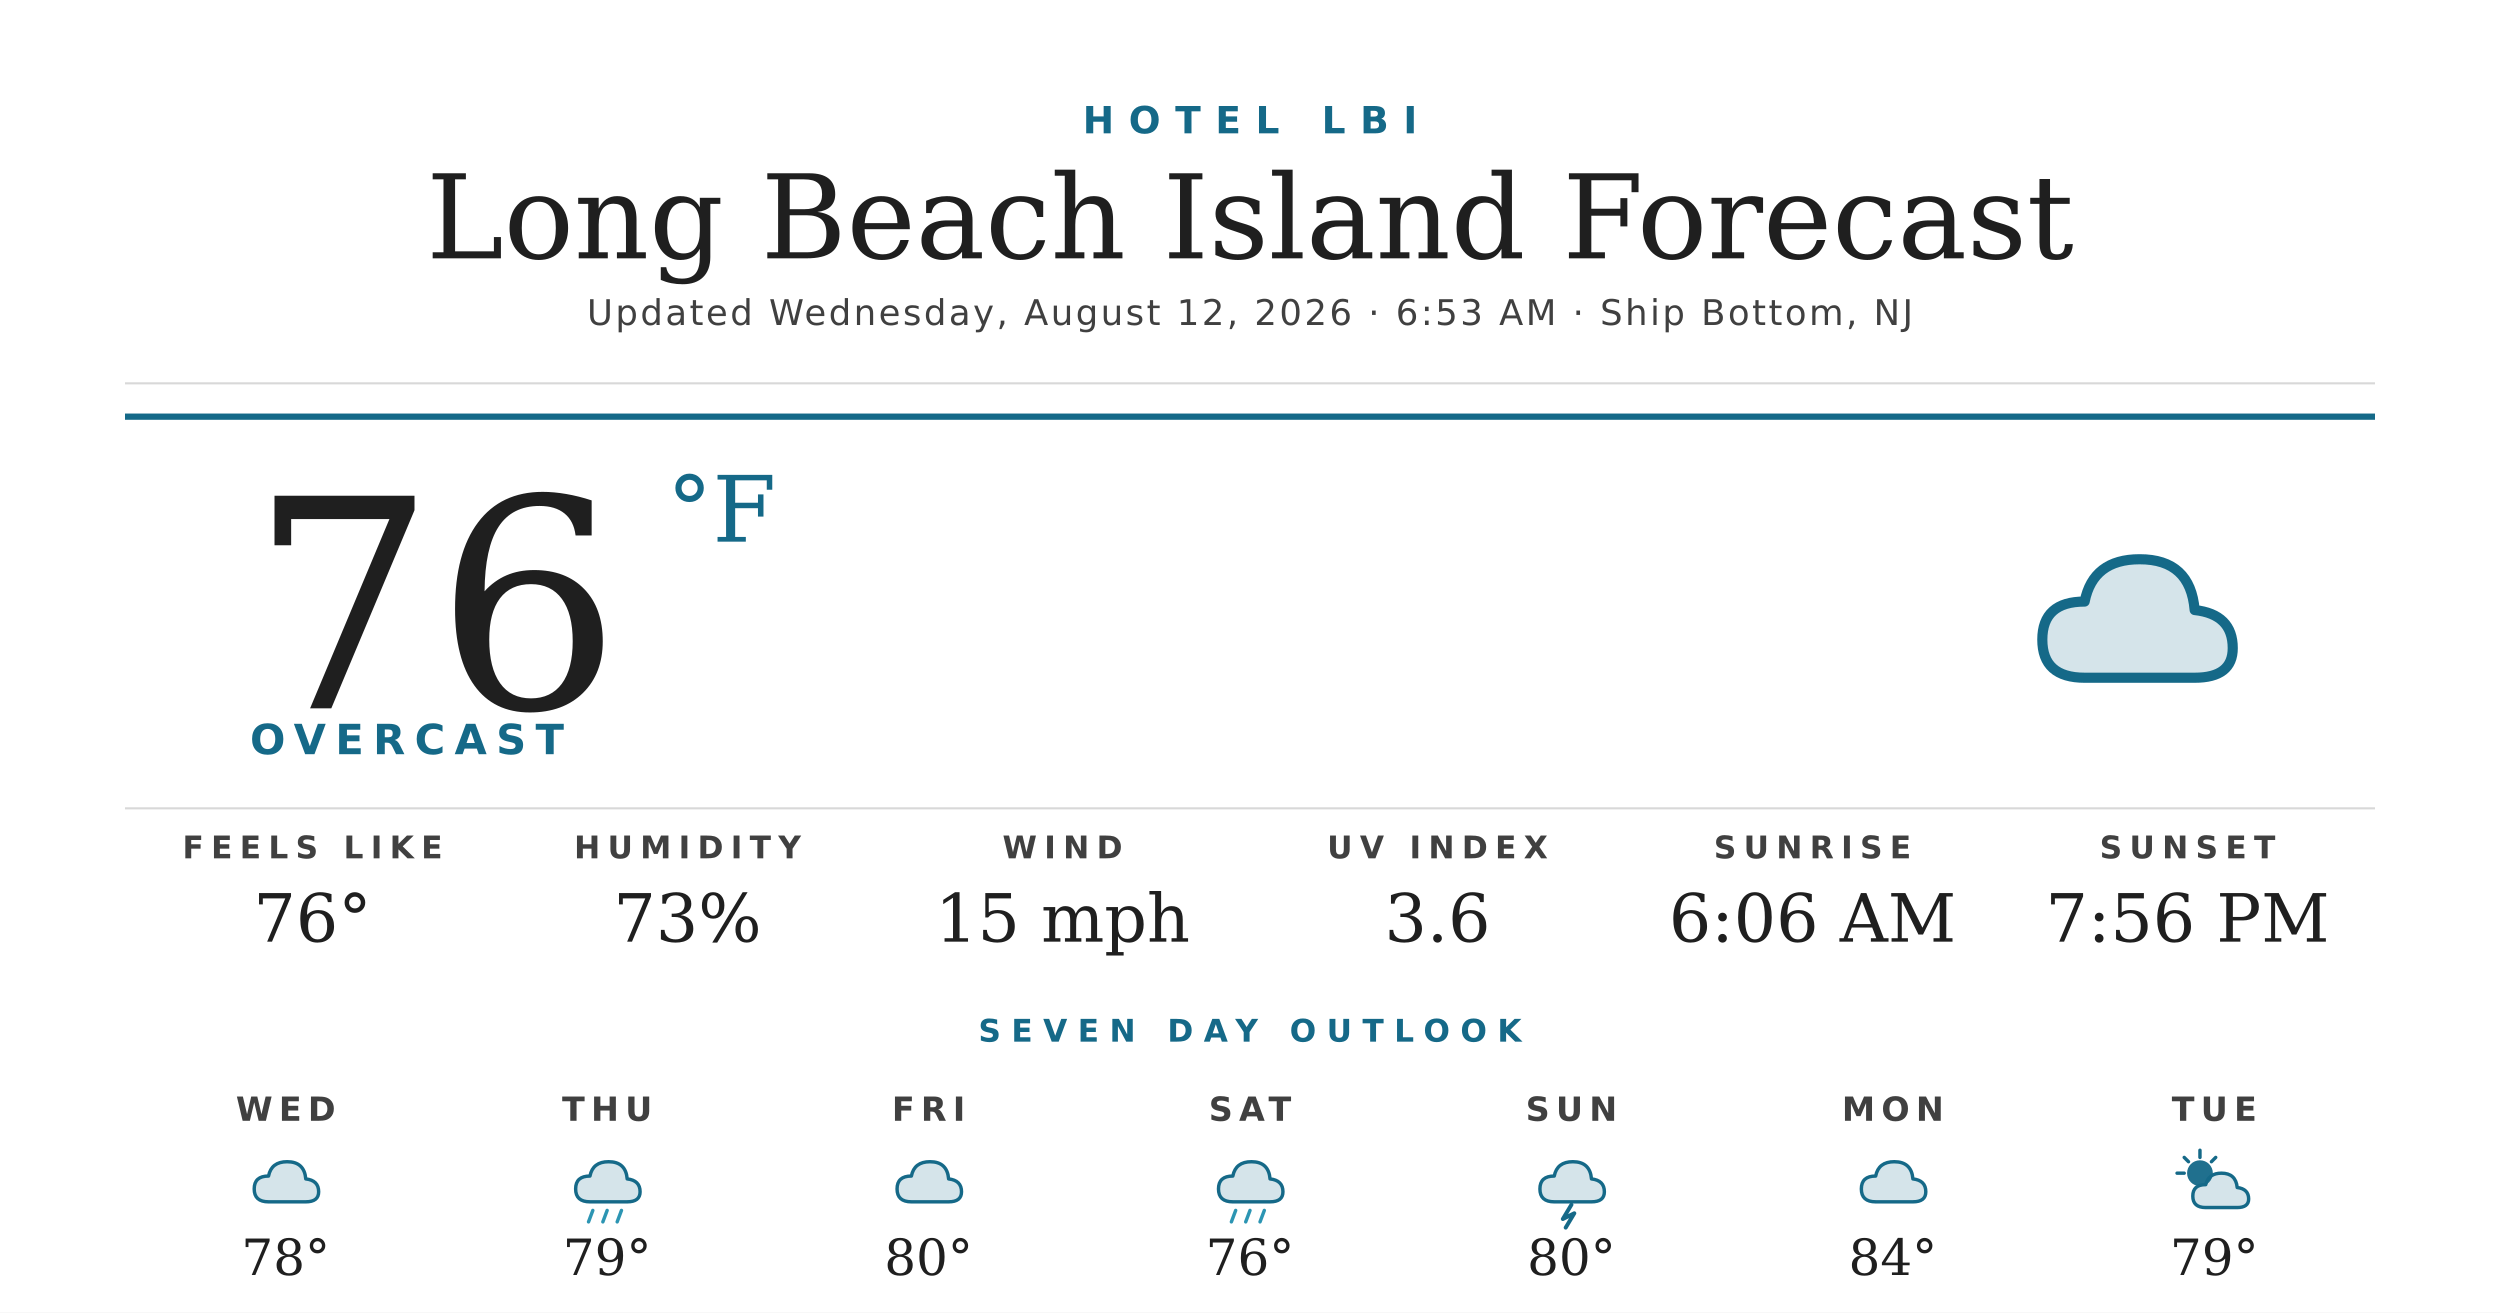
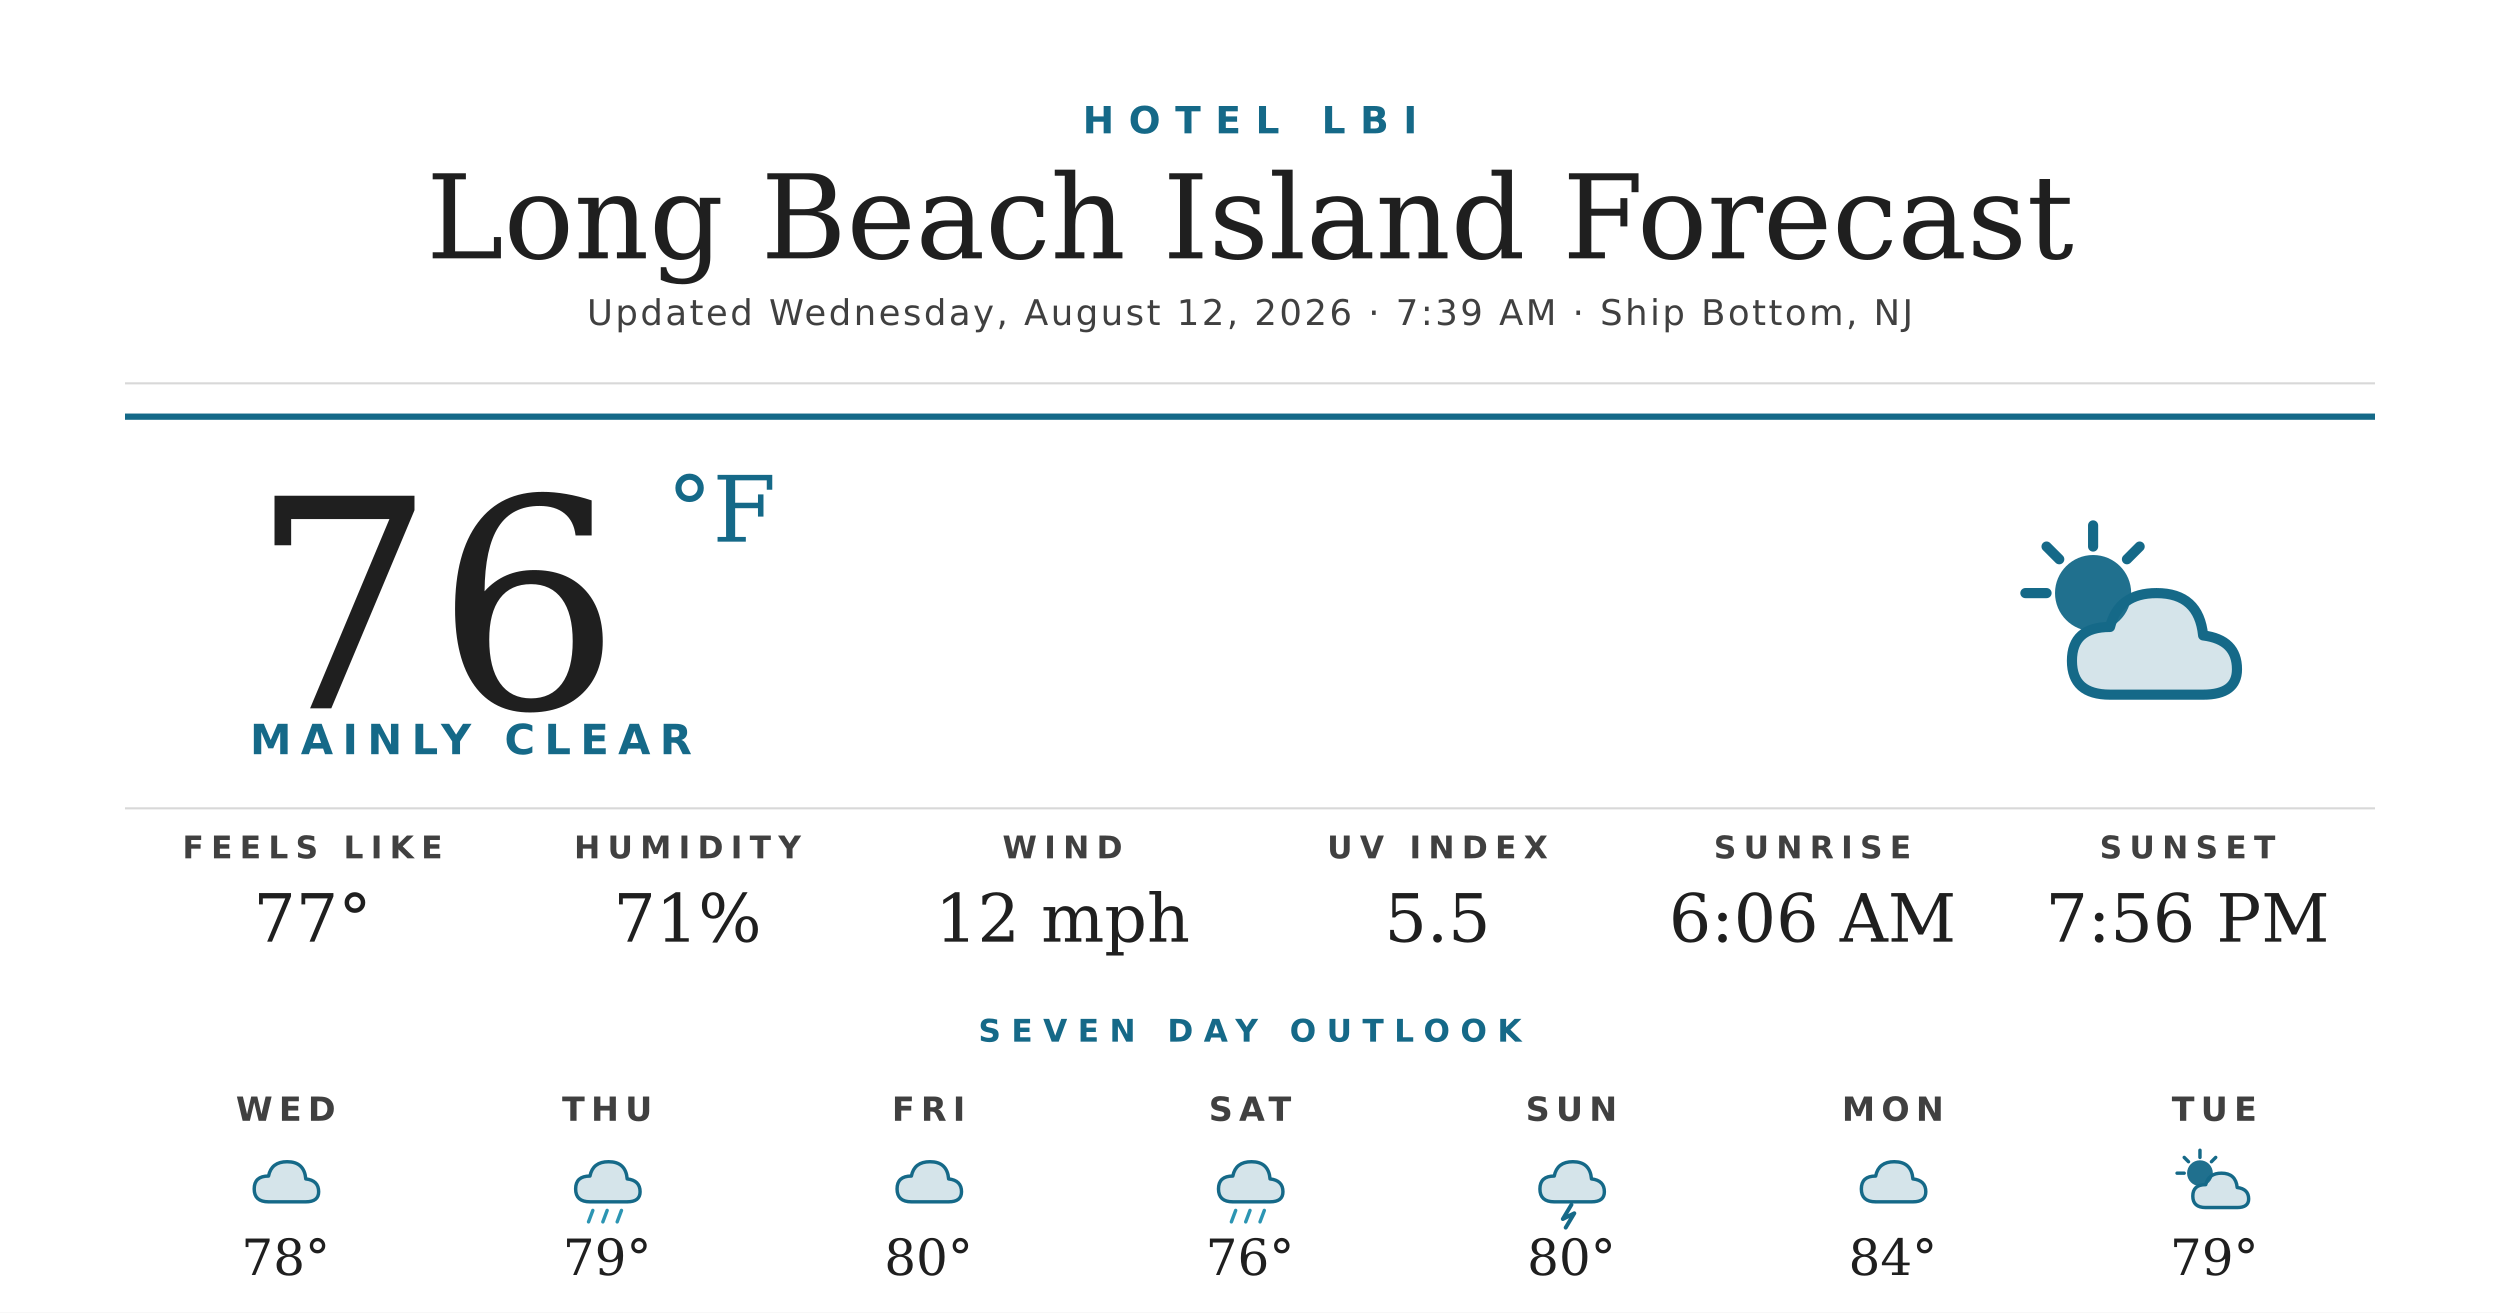
<svg xmlns="http://www.w3.org/2000/svg" width="1200" height="630" viewBox="0 0 1200 630">
  <rect width="1200" height="630" fill="#ffffff" />
  <text x="600" y="64" text-anchor="middle" font-family="'Montserrat Bold', 'Montserrat', 'DejaVu Sans', Helvetica, Arial, sans-serif" font-size="18" font-weight="700" fill="#156988" letter-spacing="7">HOTEL LBI</text>
  <text x="600" y="124" text-anchor="middle" font-family="'Prata', 'DejaVu Serif', Georgia, serif" font-size="56" fill="#1f1f1f">Long Beach Island Forecast</text>
-   <text x="600" y="156" text-anchor="middle" font-family="'Montserrat', 'DejaVu Sans', Helvetica, Arial, sans-serif" font-size="17" font-weight="500" fill="#404040" letter-spacing="1.2">Updated Wednesday, August 12, 2026 · 6:53 AM · Ship Bottom, NJ</text>
+   <text x="600" y="156" text-anchor="middle" font-family="'Montserrat', 'DejaVu Sans', Helvetica, Arial, sans-serif" font-size="17" font-weight="500" fill="#404040" letter-spacing="1.2">Updated Wednesday, August 12, 2026 · 7:39 AM · Ship Bottom, NJ</text>
  <line x1="60" y1="184" x2="1140" y2="184" stroke="#d8d8d8" stroke-width="1" />
  <line x1="60" y1="200" x2="1140" y2="200" stroke="#156988" stroke-width="3" />
  <text x="120" y="340" font-family="'Prata', 'DejaVu Serif', Georgia, serif" font-size="140" fill="#1f1f1f">76</text>
  <text x="320" y="260" font-family="'Prata', 'DejaVu Serif', Georgia, serif" font-size="44" fill="#156988">°F</text>
-   <text x="120" y="362" font-family="'Montserrat Bold', 'Montserrat', 'DejaVu Sans', Helvetica, Arial, sans-serif" font-size="20" font-weight="700" fill="#156988" letter-spacing="4.5">OVERCAST</text>
+   <text x="120" y="362" font-family="'Montserrat Bold', 'Montserrat', 'DejaVu Sans', Helvetica, Arial, sans-serif" font-size="20" font-weight="700" fill="#156988" letter-spacing="4.5">MAINLY CLEAR</text>
  <g transform="translate(960,240) scale(2.03125)">
-     <path d="M20 42 Q10 42 10 33 Q10 24 20 24 Q22 14 33 14 Q45 14 46 26 Q55 27 55 35 Q55 42 46 42 Z" fill="#156988" opacity="0.18" />
-     <path d="M20 42 Q10 42 10 33 Q10 24 20 24 Q22 14 33 14 Q45 14 46 26 Q55 27 55 35 Q55 42 46 42 Z" fill="none" stroke="#156988" stroke-width="2.4" stroke-linejoin="round" />
+     <circle cx="22" cy="22" r="9" fill="#156988" opacity="0.95" />
+     <g stroke="#156988" stroke-width="2.4" stroke-linecap="round">
+       <line x1="22" y1="6" x2="22" y2="11" />
+       <line x1="6" y1="22" x2="11" y2="22" />
+       <line x1="11" y1="11" x2="14" y2="14" />
+       <line x1="33" y1="11" x2="30" y2="14" />
+     </g>
+     <path d="M26 46 Q17 46 17 38 Q17 30 26 30 Q28 22 37 22 Q47 22 48 32 Q56 33 56 40 Q56 46 48 46 Z" fill="#156988" opacity="0.18" />
+     <path d="M26 46 Q17 46 17 38 Q17 30 26 30 Q28 22 37 22 Q47 22 48 32 Q56 33 56 40 Q56 46 48 46 Z" fill="none" stroke="#156988" stroke-width="2.4" stroke-linejoin="round" />
  </g>
  <line x1="60" y1="388" x2="1140" y2="388" stroke="#d8d8d8" stroke-width="1" />
  <text x="150" y="412" text-anchor="middle" font-family="'Montserrat Bold', 'Montserrat', 'DejaVu Sans', Helvetica, Arial, sans-serif" font-size="15" font-weight="700" fill="#404040" letter-spacing="3.5">FEELS LIKE</text>
-   <text x="150" y="452" text-anchor="middle" font-family="'Prata', 'DejaVu Serif', Georgia, serif" font-size="32" fill="#1f1f1f">76°</text>
+   <text x="150" y="452" text-anchor="middle" font-family="'Prata', 'DejaVu Serif', Georgia, serif" font-size="32" fill="#1f1f1f">77°</text>
  <text x="330" y="412" text-anchor="middle" font-family="'Montserrat Bold', 'Montserrat', 'DejaVu Sans', Helvetica, Arial, sans-serif" font-size="15" font-weight="700" fill="#404040" letter-spacing="3.5">HUMIDITY</text>
-   <text x="330" y="452" text-anchor="middle" font-family="'Prata', 'DejaVu Serif', Georgia, serif" font-size="32" fill="#1f1f1f">73%</text>
+   <text x="330" y="452" text-anchor="middle" font-family="'Prata', 'DejaVu Serif', Georgia, serif" font-size="32" fill="#1f1f1f">71%</text>
  <text x="510" y="412" text-anchor="middle" font-family="'Montserrat Bold', 'Montserrat', 'DejaVu Sans', Helvetica, Arial, sans-serif" font-size="15" font-weight="700" fill="#404040" letter-spacing="3.5">WIND</text>
-   <text x="510" y="452" text-anchor="middle" font-family="'Prata', 'DejaVu Serif', Georgia, serif" font-size="32" fill="#1f1f1f">15 mph</text>
+   <text x="510" y="452" text-anchor="middle" font-family="'Prata', 'DejaVu Serif', Georgia, serif" font-size="32" fill="#1f1f1f">12 mph</text>
  <text x="690" y="412" text-anchor="middle" font-family="'Montserrat Bold', 'Montserrat', 'DejaVu Sans', Helvetica, Arial, sans-serif" font-size="15" font-weight="700" fill="#404040" letter-spacing="3.5">UV INDEX</text>
-   <text x="690" y="452" text-anchor="middle" font-family="'Prata', 'DejaVu Serif', Georgia, serif" font-size="32" fill="#1f1f1f">3.6</text>
+   <text x="690" y="452" text-anchor="middle" font-family="'Prata', 'DejaVu Serif', Georgia, serif" font-size="32" fill="#1f1f1f">5.5</text>
  <text x="870" y="412" text-anchor="middle" font-family="'Montserrat Bold', 'Montserrat', 'DejaVu Sans', Helvetica, Arial, sans-serif" font-size="15" font-weight="700" fill="#404040" letter-spacing="3.5">SUNRISE</text>
  <text x="870" y="452" text-anchor="middle" font-family="'Prata', 'DejaVu Serif', Georgia, serif" font-size="32" fill="#1f1f1f">6:06 AM</text>
  <text x="1050" y="412" text-anchor="middle" font-family="'Montserrat Bold', 'Montserrat', 'DejaVu Sans', Helvetica, Arial, sans-serif" font-size="15" font-weight="700" fill="#404040" letter-spacing="3.5">SUNSET</text>
  <text x="1050" y="452" text-anchor="middle" font-family="'Prata', 'DejaVu Serif', Georgia, serif" font-size="32" fill="#1f1f1f">7:56 PM</text>
  <text x="600" y="500" text-anchor="middle" font-family="'Montserrat Bold', 'Montserrat', 'DejaVu Sans', Helvetica, Arial, sans-serif" font-size="15" font-weight="700" fill="#156988" letter-spacing="5">SEVEN DAY OUTLOOK</text>
  <text x="137.143" y="538" text-anchor="middle" font-family="'Montserrat Bold', 'Montserrat', 'DejaVu Sans', Helvetica, Arial, sans-serif" font-size="16" font-weight="700" fill="#404040" letter-spacing="3">WED</text>
  <g transform="translate(115.1429,548) scale(0.6875)">
    <path d="M20 42 Q10 42 10 33 Q10 24 20 24 Q22 14 33 14 Q45 14 46 26 Q55 27 55 35 Q55 42 46 42 Z" fill="#156988" opacity="0.18" />
    <path d="M20 42 Q10 42 10 33 Q10 24 20 24 Q22 14 33 14 Q45 14 46 26 Q55 27 55 35 Q55 42 46 42 Z" fill="none" stroke="#156988" stroke-width="2.4" stroke-linejoin="round" />
  </g>
  <text x="137.143" y="612" text-anchor="middle" font-family="'Prata', 'DejaVu Serif', Georgia, serif" font-size="24" fill="#1f1f1f">78°</text>
  <text x="291.429" y="538" text-anchor="middle" font-family="'Montserrat Bold', 'Montserrat', 'DejaVu Sans', Helvetica, Arial, sans-serif" font-size="16" font-weight="700" fill="#404040" letter-spacing="3">THU</text>
  <g transform="translate(269.4286,548) scale(0.6875)">
    <path d="M20 42 Q10 42 10 33 Q10 24 20 24 Q22 14 33 14 Q45 14 46 26 Q55 27 55 35 Q55 42 46 42 Z" fill="#156988" opacity="0.18" />
    <path d="M20 42 Q10 42 10 33 Q10 24 20 24 Q22 14 33 14 Q45 14 46 26 Q55 27 55 35 Q55 42 46 42 Z" fill="none" stroke="#156988" stroke-width="2.4" stroke-linejoin="round" />
    <g stroke="#2C95B3" stroke-width="2.4" stroke-linecap="round">
      <line x1="22" y1="48" x2="19" y2="56" />
      <line x1="32" y1="48" x2="29" y2="56" />
      <line x1="42" y1="48" x2="39" y2="56" />
    </g>
  </g>
  <text x="291.429" y="612" text-anchor="middle" font-family="'Prata', 'DejaVu Serif', Georgia, serif" font-size="24" fill="#1f1f1f">79°</text>
  <text x="445.714" y="538" text-anchor="middle" font-family="'Montserrat Bold', 'Montserrat', 'DejaVu Sans', Helvetica, Arial, sans-serif" font-size="16" font-weight="700" fill="#404040" letter-spacing="3">FRI</text>
  <g transform="translate(423.7143,548) scale(0.6875)">
    <path d="M20 42 Q10 42 10 33 Q10 24 20 24 Q22 14 33 14 Q45 14 46 26 Q55 27 55 35 Q55 42 46 42 Z" fill="#156988" opacity="0.18" />
    <path d="M20 42 Q10 42 10 33 Q10 24 20 24 Q22 14 33 14 Q45 14 46 26 Q55 27 55 35 Q55 42 46 42 Z" fill="none" stroke="#156988" stroke-width="2.4" stroke-linejoin="round" />
  </g>
  <text x="445.714" y="612" text-anchor="middle" font-family="'Prata', 'DejaVu Serif', Georgia, serif" font-size="24" fill="#1f1f1f">80°</text>
  <text x="600" y="538" text-anchor="middle" font-family="'Montserrat Bold', 'Montserrat', 'DejaVu Sans', Helvetica, Arial, sans-serif" font-size="16" font-weight="700" fill="#404040" letter-spacing="3">SAT</text>
  <g transform="translate(578,548) scale(0.6875)">
    <path d="M20 42 Q10 42 10 33 Q10 24 20 24 Q22 14 33 14 Q45 14 46 26 Q55 27 55 35 Q55 42 46 42 Z" fill="#156988" opacity="0.18" />
    <path d="M20 42 Q10 42 10 33 Q10 24 20 24 Q22 14 33 14 Q45 14 46 26 Q55 27 55 35 Q55 42 46 42 Z" fill="none" stroke="#156988" stroke-width="2.4" stroke-linejoin="round" />
    <g stroke="#2C95B3" stroke-width="2.4" stroke-linecap="round">
      <line x1="22" y1="48" x2="19" y2="56" />
      <line x1="32" y1="48" x2="29" y2="56" />
      <line x1="42" y1="48" x2="39" y2="56" />
    </g>
  </g>
  <text x="600" y="612" text-anchor="middle" font-family="'Prata', 'DejaVu Serif', Georgia, serif" font-size="24" fill="#1f1f1f">76°</text>
  <text x="754.286" y="538" text-anchor="middle" font-family="'Montserrat Bold', 'Montserrat', 'DejaVu Sans', Helvetica, Arial, sans-serif" font-size="16" font-weight="700" fill="#404040" letter-spacing="3">SUN</text>
  <g transform="translate(732.2857,548) scale(0.6875)">
    <path d="M20 42 Q10 42 10 33 Q10 24 20 24 Q22 14 33 14 Q45 14 46 26 Q55 27 55 35 Q55 42 46 42 Z" fill="#156988" opacity="0.18" />
    <path d="M20 42 Q10 42 10 33 Q10 24 20 24 Q22 14 33 14 Q45 14 46 26 Q55 27 55 35 Q55 42 46 42 Z" fill="none" stroke="#156988" stroke-width="2.4" stroke-linejoin="round" />
    <path d="M32 44 L26 54 L34 50 L28 60" stroke="#156988" stroke-width="2.8" fill="none" stroke-linecap="round" stroke-linejoin="round" />
  </g>
  <text x="754.286" y="612" text-anchor="middle" font-family="'Prata', 'DejaVu Serif', Georgia, serif" font-size="24" fill="#1f1f1f">80°</text>
  <text x="908.571" y="538" text-anchor="middle" font-family="'Montserrat Bold', 'Montserrat', 'DejaVu Sans', Helvetica, Arial, sans-serif" font-size="16" font-weight="700" fill="#404040" letter-spacing="3">MON</text>
  <g transform="translate(886.5714,548) scale(0.6875)">
    <path d="M20 42 Q10 42 10 33 Q10 24 20 24 Q22 14 33 14 Q45 14 46 26 Q55 27 55 35 Q55 42 46 42 Z" fill="#156988" opacity="0.18" />
    <path d="M20 42 Q10 42 10 33 Q10 24 20 24 Q22 14 33 14 Q45 14 46 26 Q55 27 55 35 Q55 42 46 42 Z" fill="none" stroke="#156988" stroke-width="2.4" stroke-linejoin="round" />
  </g>
  <text x="908.571" y="612" text-anchor="middle" font-family="'Prata', 'DejaVu Serif', Georgia, serif" font-size="24" fill="#1f1f1f">84°</text>
  <text x="1062.857" y="538" text-anchor="middle" font-family="'Montserrat Bold', 'Montserrat', 'DejaVu Sans', Helvetica, Arial, sans-serif" font-size="16" font-weight="700" fill="#404040" letter-spacing="3">TUE</text>
  <g transform="translate(1040.857,548) scale(0.6875)">
    <circle cx="22" cy="22" r="9" fill="#156988" opacity="0.95" />
    <g stroke="#156988" stroke-width="2.4" stroke-linecap="round">
      <line x1="22" y1="6" x2="22" y2="11" />
      <line x1="6" y1="22" x2="11" y2="22" />
      <line x1="11" y1="11" x2="14" y2="14" />
      <line x1="33" y1="11" x2="30" y2="14" />
    </g>
    <path d="M26 46 Q17 46 17 38 Q17 30 26 30 Q28 22 37 22 Q47 22 48 32 Q56 33 56 40 Q56 46 48 46 Z" fill="#156988" opacity="0.18" />
    <path d="M26 46 Q17 46 17 38 Q17 30 26 30 Q28 22 37 22 Q47 22 48 32 Q56 33 56 40 Q56 46 48 46 Z" fill="none" stroke="#156988" stroke-width="2.4" stroke-linejoin="round" />
  </g>
  <text x="1062.857" y="612" text-anchor="middle" font-family="'Prata', 'DejaVu Serif', Georgia, serif" font-size="24" fill="#1f1f1f">79°</text>
</svg>
